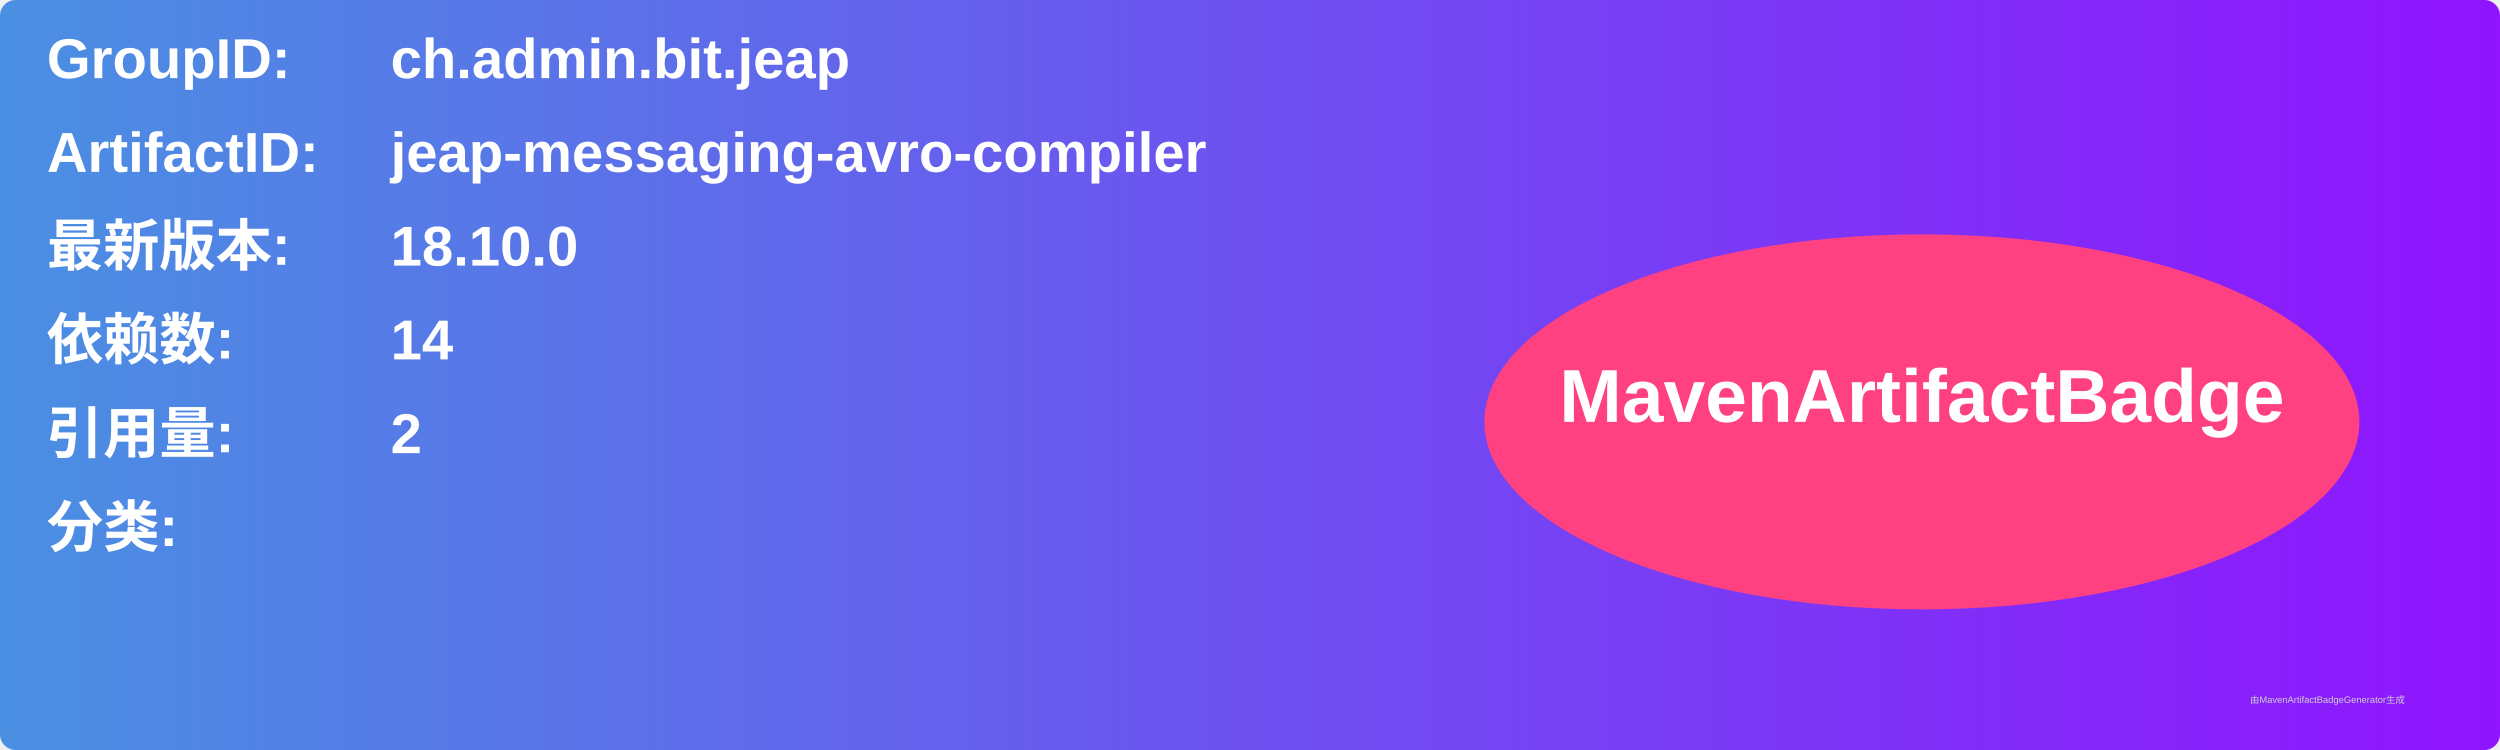
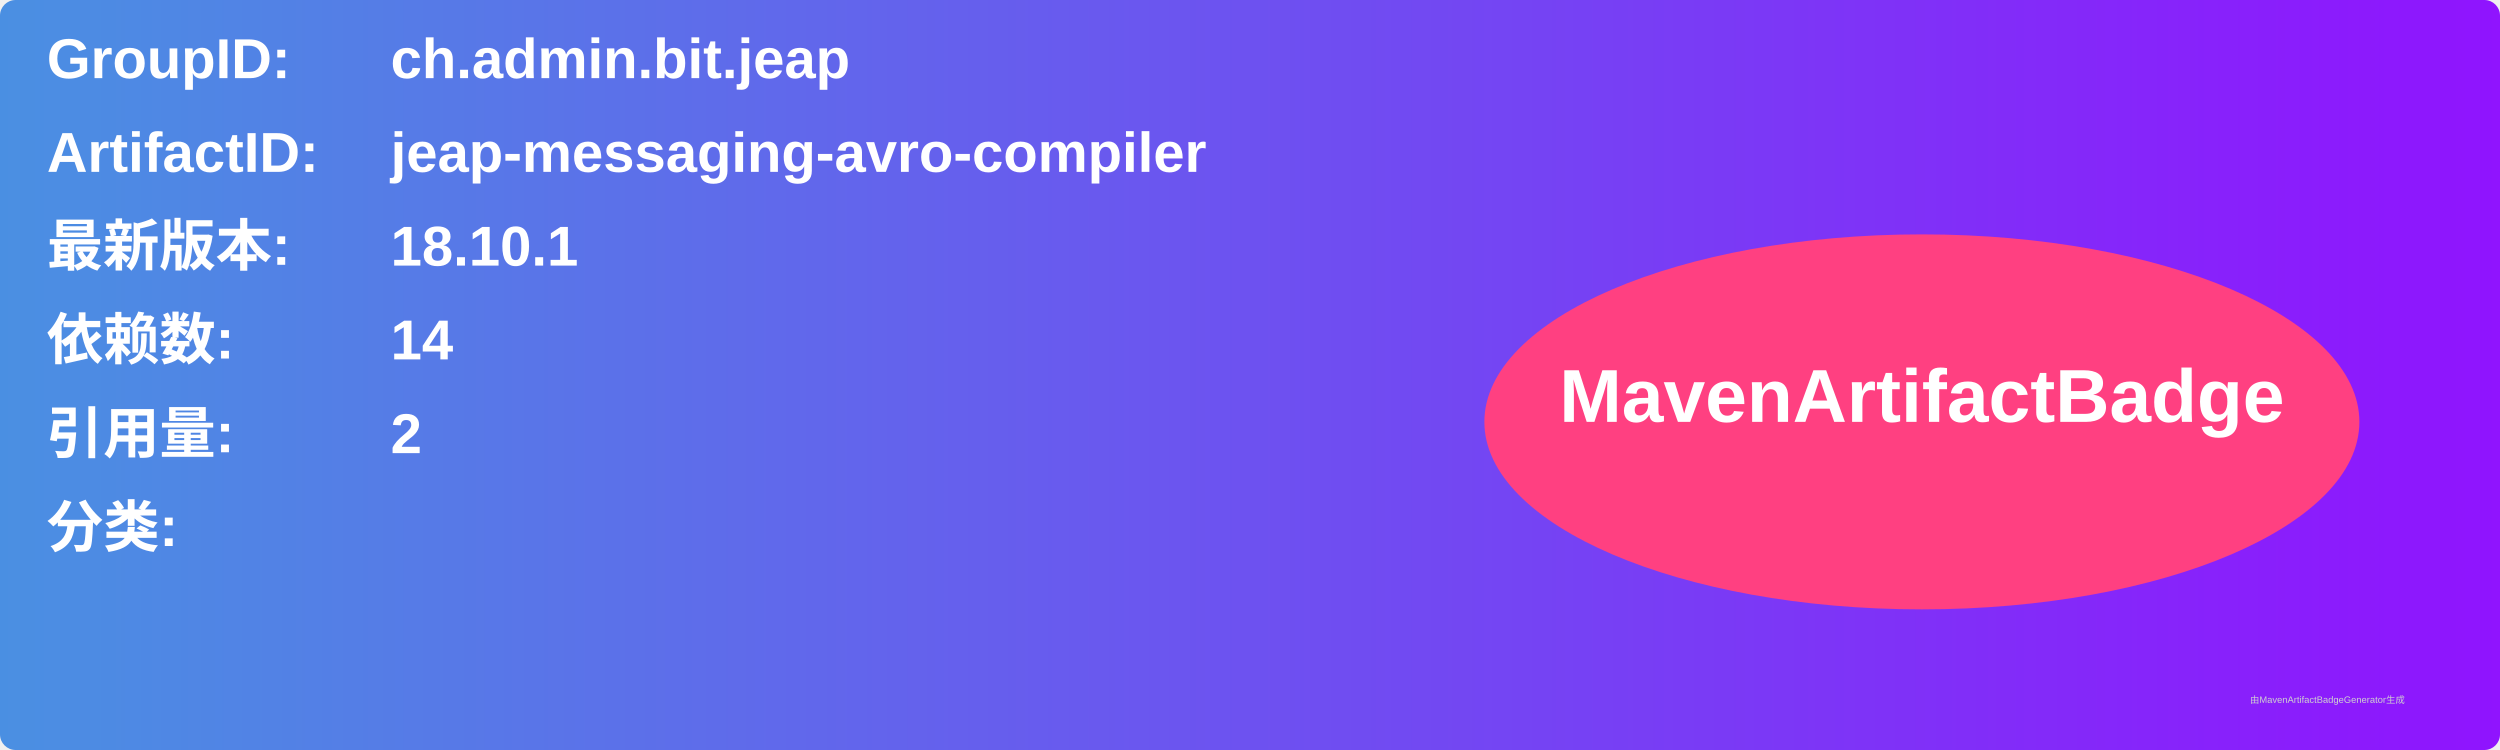
<svg xmlns="http://www.w3.org/2000/svg" width="800" height="240" viewBox="0 0 800 240">
  <linearGradient id="grad" x1="0%" y1="0%" x2="100%" y2="0%">
    <stop offset="0%" stop-color="#4a90e2" />
    <stop offset="100%" stop-color="#9013fe" />
  </linearGradient>
  <rect width="100%" height="100%" rx="5" ry="5" fill="url(#grad)" />
  <g transform="translate(15, 15)">
    <text x="0" y="10" font-family="Arial" font-size="18" fill="white" font-weight="bold" width="260">GroupID:</text>
    <text x="110" y="10" font-family="Arial" font-size="18" fill="white" font-weight="bold" width="460">ch.admin.bit.jeap</text>
    <text x="0" y="40" font-family="Arial" font-size="18" fill="white" font-weight="bold" width="260">ArtifactID:</text>
    <text x="110" y="40" font-family="Arial" font-size="18" fill="white" font-weight="bold" width="460">jeap-messaging-avro-compiler</text>
    <text x="0" y="70" font-family="Arial" font-size="18" fill="white" font-weight="bold">最新版本:</text>
    <text x="110" y="70" font-family="Arial" font-size="18" fill="white" font-weight="bold">
-       <tspan font-weight="bold">18.10.0</tspan>
+       <tspan font-weight="bold">18.10.1</tspan>
    </text>
    <text x="0" y="100" font-family="Arial" font-size="18" fill="white" font-weight="bold">依赖数: </text>
    <text x="110" y="100" font-family="Arial" font-size="18" fill="white">
      <tspan font-weight="bold">14</tspan>
    </text>
    <text x="0" y="130" font-family="Arial" font-size="18" fill="white" font-weight="bold">引用量: </text>
    <text x="110" y="130" font-family="Arial" font-size="18" fill="white">
      <tspan font-weight="bold">2</tspan>
    </text>
    <text x="0" y="160" font-family="Arial" font-size="18" fill="white" font-weight="bold">分类:</text>
    <text x="10" y="190" font-family="Arial" font-size="10" fill="white">
      <tspan font-weight="bold" />
    </text>
    <ellipse cx="600" cy="120" rx="140" ry="60" fill="#ff4081" />
    <text x="600" y="120" text-anchor="middle" font-family="Arial" font-size="24" fill="white" font-weight="bold">MavenArtifactBadge</text>
  </g>
  <text x="720" y="225" font-family="Arial" font-size="3" fill="#d0d0d0">由MavenArtifactBadgeGenerator生成</text>
</svg>
